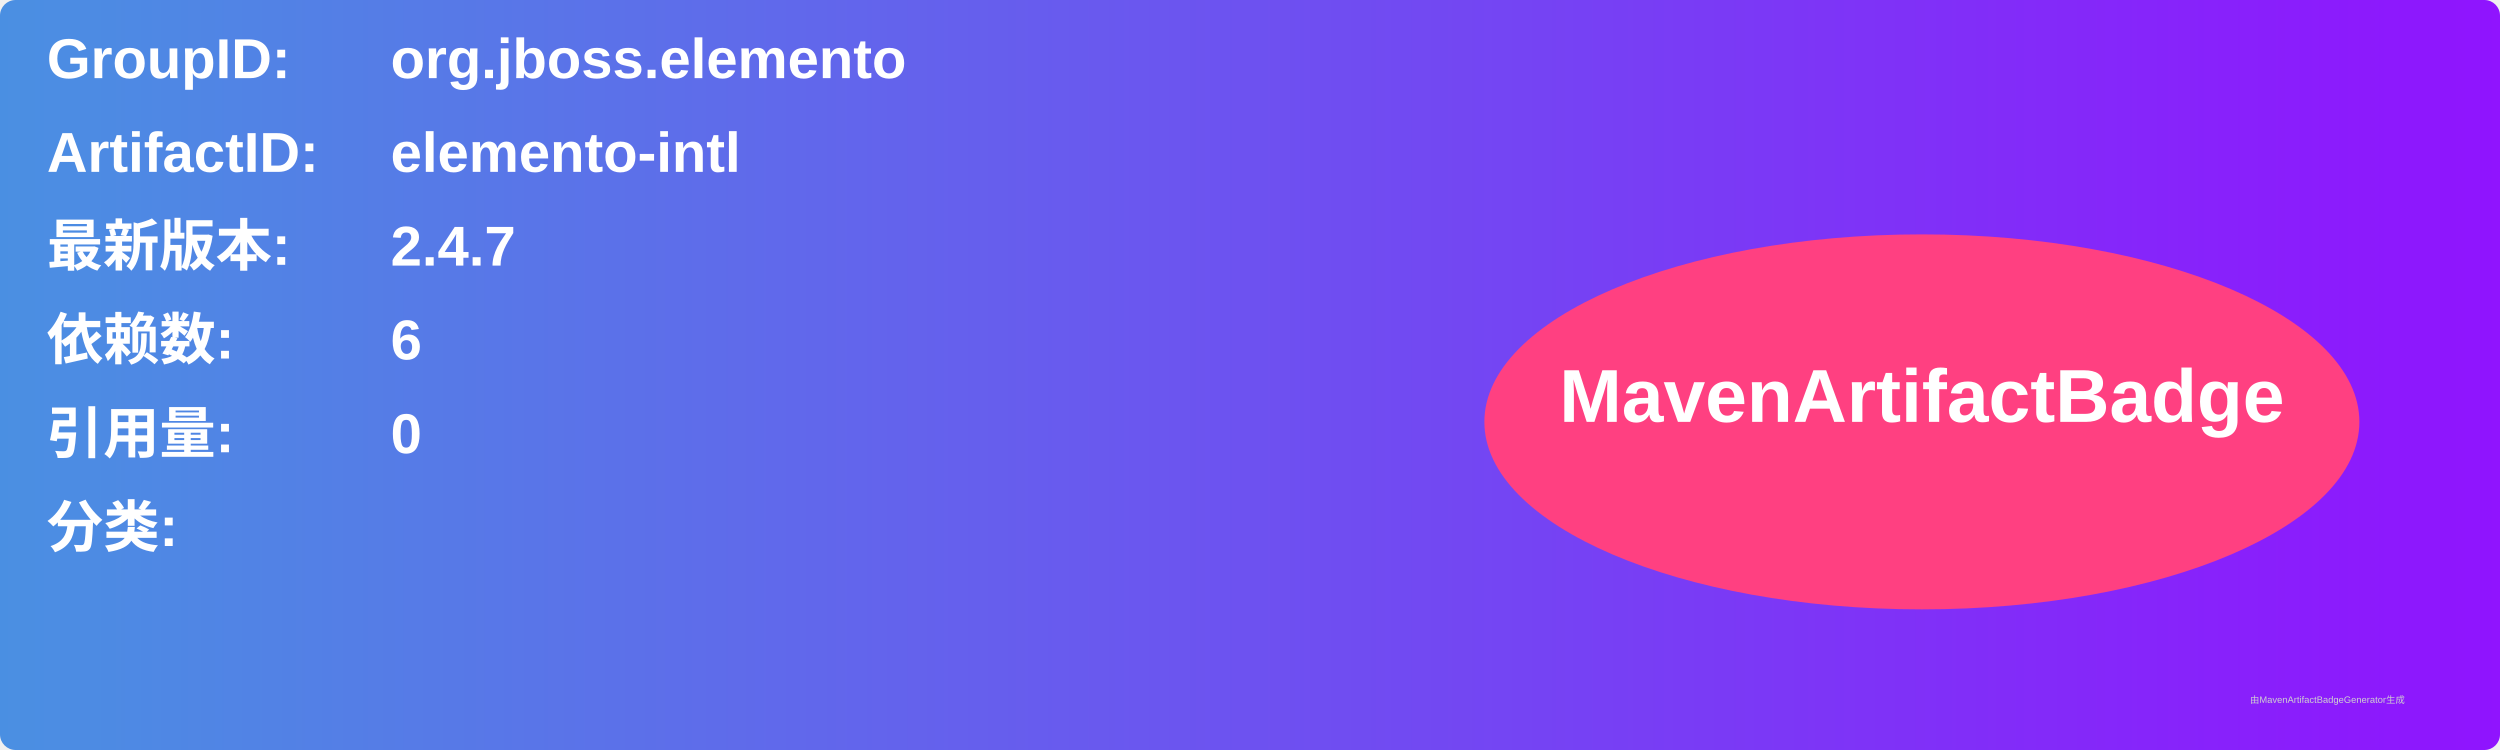
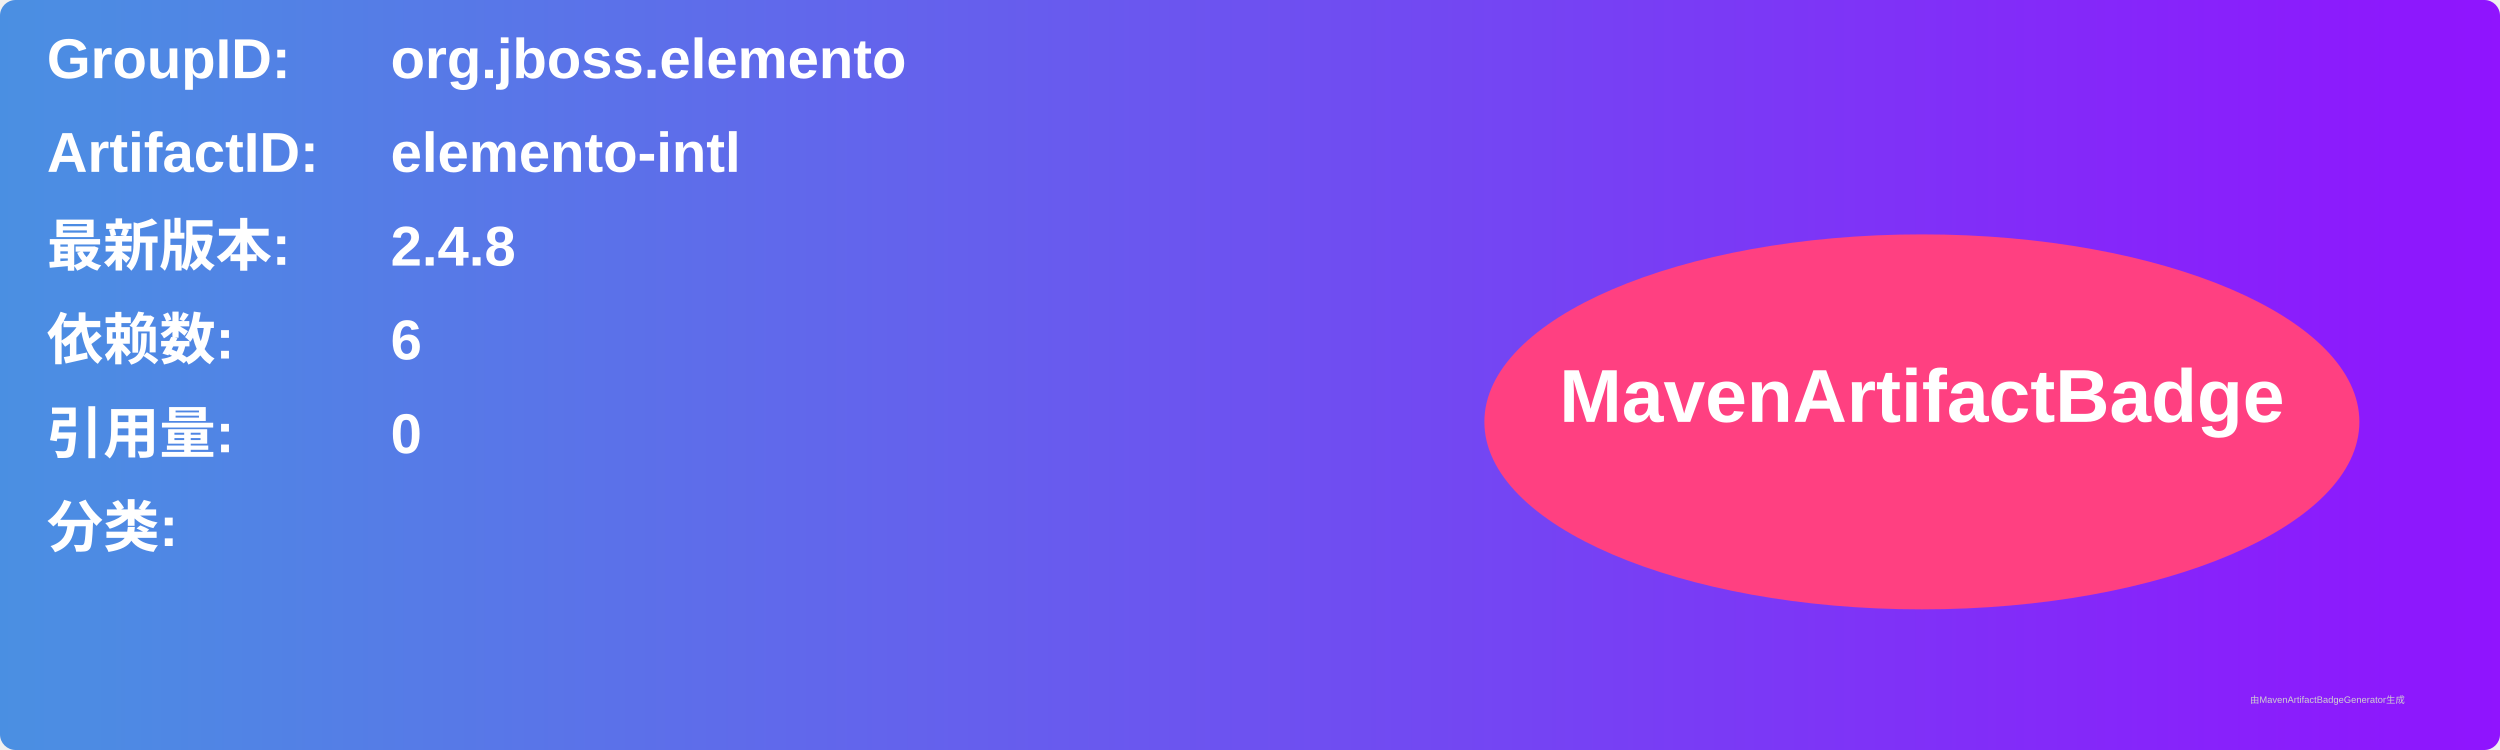
<svg xmlns="http://www.w3.org/2000/svg" width="800" height="240" viewBox="0 0 800 240">
  <linearGradient id="grad" x1="0%" y1="0%" x2="100%" y2="0%">
    <stop offset="0%" stop-color="#4a90e2" />
    <stop offset="100%" stop-color="#9013fe" />
  </linearGradient>
  <rect width="100%" height="100%" rx="5" ry="5" fill="url(#grad)" />
  <g transform="translate(15, 15)">
    <text x="0" y="10" font-family="Arial" font-size="18" fill="white" font-weight="bold" width="260">GroupID:</text>
    <text x="110" y="10" font-family="Arial" font-size="18" fill="white" font-weight="bold" width="460">org.jboss.elemento</text>
    <text x="0" y="40" font-family="Arial" font-size="18" fill="white" font-weight="bold" width="260">ArtifactID:</text>
    <text x="110" y="40" font-family="Arial" font-size="18" fill="white" font-weight="bold" width="460">elemento-intl</text>
    <text x="0" y="70" font-family="Arial" font-size="18" fill="white" font-weight="bold">最新版本:</text>
    <text x="110" y="70" font-family="Arial" font-size="18" fill="white" font-weight="bold">
-       <tspan font-weight="bold">2.4.7</tspan>
+       <tspan font-weight="bold">2.4.8</tspan>
    </text>
    <text x="0" y="100" font-family="Arial" font-size="18" fill="white" font-weight="bold">依赖数: </text>
    <text x="110" y="100" font-family="Arial" font-size="18" fill="white">
      <tspan font-weight="bold">6</tspan>
    </text>
    <text x="0" y="130" font-family="Arial" font-size="18" fill="white" font-weight="bold">引用量: </text>
    <text x="110" y="130" font-family="Arial" font-size="18" fill="white">
      <tspan font-weight="bold">0</tspan>
    </text>
    <text x="0" y="160" font-family="Arial" font-size="18" fill="white" font-weight="bold">分类:</text>
    <text x="10" y="190" font-family="Arial" font-size="10" fill="white">
      <tspan font-weight="bold" />
    </text>
    <ellipse cx="600" cy="120" rx="140" ry="60" fill="#ff4081" />
    <text x="600" y="120" text-anchor="middle" font-family="Arial" font-size="24" fill="white" font-weight="bold">MavenArtifactBadge</text>
  </g>
  <text x="720" y="225" font-family="Arial" font-size="3" fill="#d0d0d0">由MavenArtifactBadgeGenerator生成</text>
</svg>
